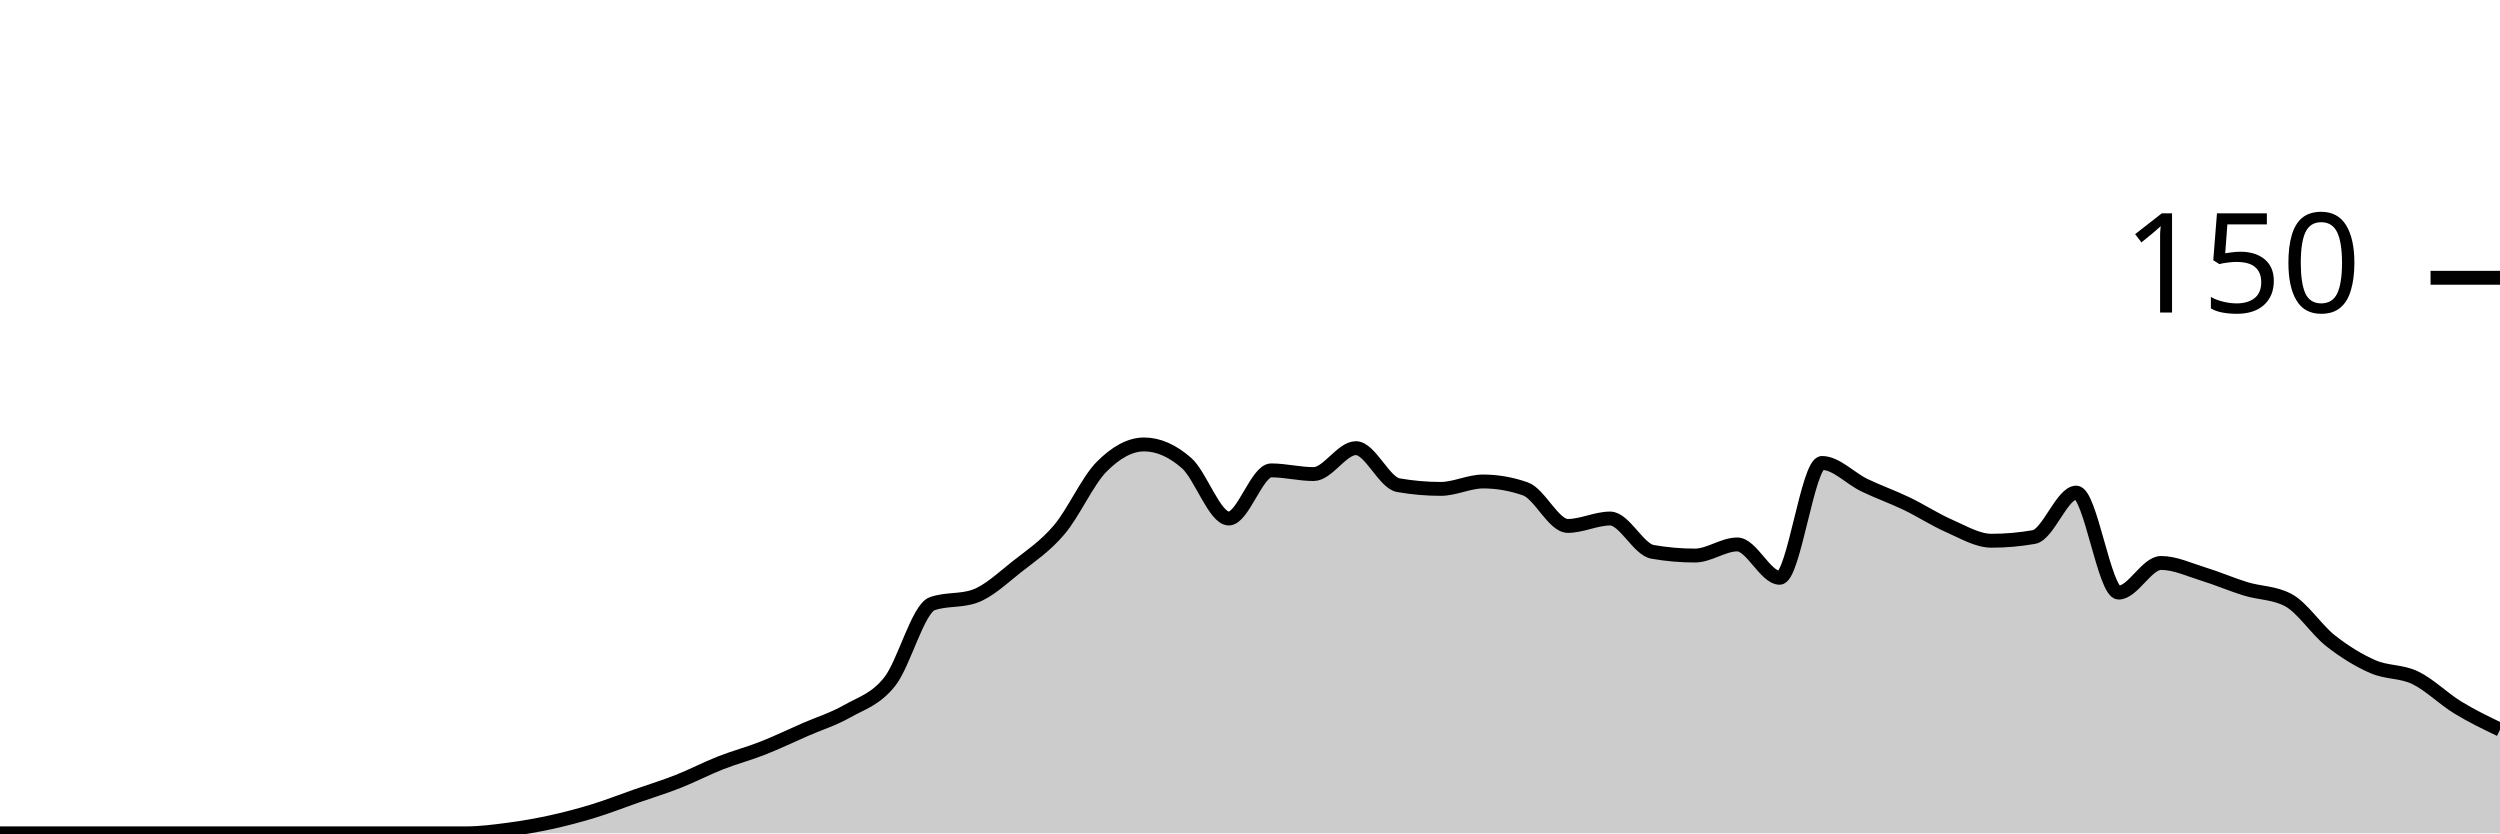
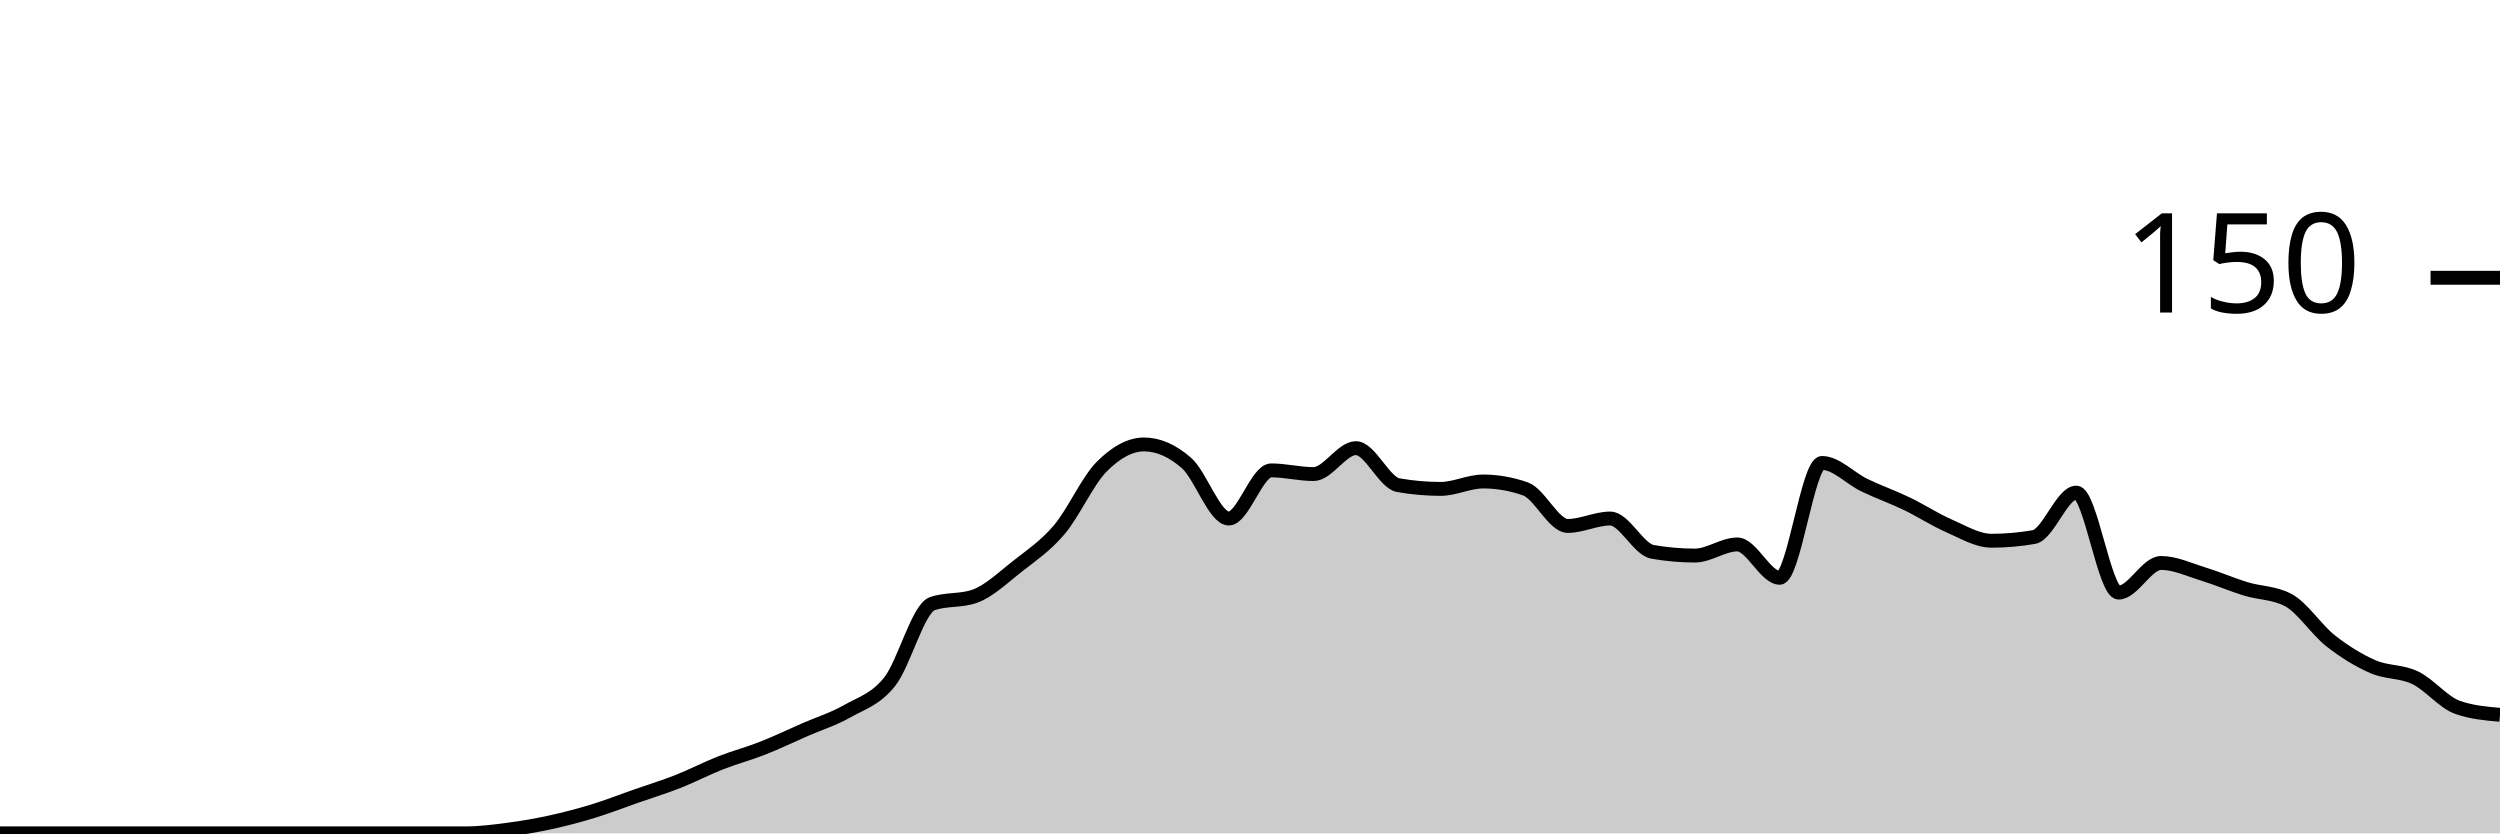
<svg xmlns="http://www.w3.org/2000/svg" viewBox="0 0 180 60">
  <g transform="translate(0,20)">
-     <path class="area" fill="rgba(0, 0, 0, 0.2)" d="M0,40C1.017,40,2.034,40,3.051,40C4.068,40,5.085,40,6.102,40C7.119,40,8.136,40,9.153,40C10.169,40,11.186,40,12.203,40C13.22,40,14.237,40,15.254,40C16.271,40,17.288,40,18.305,40C19.322,40,20.339,40,21.356,40C22.373,40,23.39,40,24.407,40C25.424,40,26.441,40,27.458,40C28.475,40,29.492,40,30.508,40C31.525,40,32.542,40,33.559,40C34.576,40,35.593,39.867,36.61,39.733C37.627,39.6,38.644,39.422,39.661,39.2C40.678,38.978,41.695,38.711,42.712,38.4C43.729,38.089,44.746,37.689,45.763,37.333C46.78,36.978,47.797,36.667,48.814,36.267C49.831,35.867,50.847,35.333,51.864,34.933C52.881,34.533,53.898,34.267,54.915,33.867C55.932,33.467,56.949,32.978,57.966,32.533C58.983,32.089,60,31.778,61.017,31.2C62.034,30.622,63.051,30.356,64.068,29.067C65.085,27.778,66.102,23.822,67.119,23.467C68.136,23.111,69.153,23.289,70.169,22.933C71.186,22.578,72.203,21.6,73.22,20.8C74.237,20,75.254,19.333,76.271,18.133C77.288,16.933,78.305,14.622,79.322,13.6C80.339,12.578,81.356,12,82.373,12C83.39,12,84.407,12.444,85.424,13.333C86.441,14.222,87.458,17.333,88.475,17.333C89.492,17.333,90.508,13.867,91.525,13.867C92.542,13.867,93.559,14.133,94.576,14.133C95.593,14.133,96.61,12.267,97.627,12.267C98.644,12.267,99.661,14.756,100.678,14.933C101.695,15.111,102.712,15.2,103.729,15.2C104.746,15.2,105.763,14.667,106.78,14.667C107.797,14.667,108.814,14.844,109.831,15.2C110.847,15.556,111.864,17.867,112.881,17.867C113.898,17.867,114.915,17.333,115.932,17.333C116.949,17.333,117.966,19.556,118.983,19.733C120,19.911,121.017,20,122.034,20C123.051,20,124.068,19.2,125.085,19.2C126.102,19.2,127.119,21.6,128.136,21.6C129.153,21.6,130.169,13.333,131.186,13.333C132.203,13.333,133.22,14.444,134.237,14.933C135.254,15.422,136.271,15.778,137.288,16.267C138.305,16.756,139.322,17.422,140.339,17.867C141.356,18.311,142.373,18.933,143.39,18.933C144.407,18.933,145.424,18.844,146.441,18.667C147.458,18.489,148.475,15.467,149.492,15.467C150.508,15.467,151.525,22.667,152.542,22.667C153.559,22.667,154.576,20.533,155.593,20.533C156.61,20.533,157.627,21.022,158.644,21.333C159.661,21.644,160.678,22.089,161.695,22.4C162.712,22.711,163.729,22.667,164.746,23.2C165.763,23.733,166.78,25.333,167.797,26.133C168.814,26.933,169.831,27.556,170.847,28C171.864,28.444,172.881,28.311,173.898,28.8C174.915,29.289,175.932,30.311,176.949,30.933C177.966,31.556,178.983,32.044,180,32.533L180,40C178.983,40,177.966,40,176.949,40C175.932,40,174.915,40,173.898,40C172.881,40,171.864,40,170.847,40C169.831,40,168.814,40,167.797,40C166.78,40,165.763,40,164.746,40C163.729,40,162.712,40,161.695,40C160.678,40,159.661,40,158.644,40C157.627,40,156.61,40,155.593,40C154.576,40,153.559,40,152.542,40C151.525,40,150.508,40,149.492,40C148.475,40,147.458,40,146.441,40C145.424,40,144.407,40,143.39,40C142.373,40,141.356,40,140.339,40C139.322,40,138.305,40,137.288,40C136.271,40,135.254,40,134.237,40C133.22,40,132.203,40,131.186,40C130.169,40,129.153,40,128.136,40C127.119,40,126.102,40,125.085,40C124.068,40,123.051,40,122.034,40C121.017,40,120,40,118.983,40C117.966,40,116.949,40,115.932,40C114.915,40,113.898,40,112.881,40C111.864,40,110.847,40,109.831,40C108.814,40,107.797,40,106.78,40C105.763,40,104.746,40,103.729,40C102.712,40,101.695,40,100.678,40C99.661,40,98.644,40,97.627,40C96.61,40,95.593,40,94.576,40C93.559,40,92.542,40,91.525,40C90.508,40,89.492,40,88.475,40C87.458,40,86.441,40,85.424,40C84.407,40,83.39,40,82.373,40C81.356,40,80.339,40,79.322,40C78.305,40,77.288,40,76.271,40C75.254,40,74.237,40,73.22,40C72.203,40,71.186,40,70.169,40C69.153,40,68.136,40,67.119,40C66.102,40,65.085,40,64.068,40C63.051,40,62.034,40,61.017,40C60,40,58.983,40,57.966,40C56.949,40,55.932,40,54.915,40C53.898,40,52.881,40,51.864,40C50.847,40,49.831,40,48.814,40C47.797,40,46.78,40,45.763,40C44.746,40,43.729,40,42.712,40C41.695,40,40.678,40,39.661,40C38.644,40,37.627,40,36.61,40C35.593,40,34.576,40,33.559,40C32.542,40,31.525,40,30.508,40C29.492,40,28.475,40,27.458,40C26.441,40,25.424,40,24.407,40C23.39,40,22.373,40,21.356,40C20.339,40,19.322,40,18.305,40C17.288,40,16.271,40,15.254,40C14.237,40,13.22,40,12.203,40C11.186,40,10.169,40,9.153,40C8.136,40,7.119,40,6.102,40C5.085,40,4.068,40,3.051,40C2.034,40,1.017,40,0,40Z" />
-     <path class="line" stroke="black" fill="none" d="M0,40C1.017,40,2.034,40,3.051,40C4.068,40,5.085,40,6.102,40C7.119,40,8.136,40,9.153,40C10.169,40,11.186,40,12.203,40C13.22,40,14.237,40,15.254,40C16.271,40,17.288,40,18.305,40C19.322,40,20.339,40,21.356,40C22.373,40,23.39,40,24.407,40C25.424,40,26.441,40,27.458,40C28.475,40,29.492,40,30.508,40C31.525,40,32.542,40,33.559,40C34.576,40,35.593,39.867,36.61,39.733C37.627,39.6,38.644,39.422,39.661,39.2C40.678,38.978,41.695,38.711,42.712,38.4C43.729,38.089,44.746,37.689,45.763,37.333C46.78,36.978,47.797,36.667,48.814,36.267C49.831,35.867,50.847,35.333,51.864,34.933C52.881,34.533,53.898,34.267,54.915,33.867C55.932,33.467,56.949,32.978,57.966,32.533C58.983,32.089,60,31.778,61.017,31.2C62.034,30.622,63.051,30.356,64.068,29.067C65.085,27.778,66.102,23.822,67.119,23.467C68.136,23.111,69.153,23.289,70.169,22.933C71.186,22.578,72.203,21.6,73.22,20.8C74.237,20,75.254,19.333,76.271,18.133C77.288,16.933,78.305,14.622,79.322,13.6C80.339,12.578,81.356,12,82.373,12C83.39,12,84.407,12.444,85.424,13.333C86.441,14.222,87.458,17.333,88.475,17.333C89.492,17.333,90.508,13.867,91.525,13.867C92.542,13.867,93.559,14.133,94.576,14.133C95.593,14.133,96.61,12.267,97.627,12.267C98.644,12.267,99.661,14.756,100.678,14.933C101.695,15.111,102.712,15.2,103.729,15.2C104.746,15.2,105.763,14.667,106.78,14.667C107.797,14.667,108.814,14.844,109.831,15.2C110.847,15.556,111.864,17.867,112.881,17.867C113.898,17.867,114.915,17.333,115.932,17.333C116.949,17.333,117.966,19.556,118.983,19.733C120,19.911,121.017,20,122.034,20C123.051,20,124.068,19.2,125.085,19.2C126.102,19.2,127.119,21.6,128.136,21.6C129.153,21.6,130.169,13.333,131.186,13.333C132.203,13.333,133.22,14.444,134.237,14.933C135.254,15.422,136.271,15.778,137.288,16.267C138.305,16.756,139.322,17.422,140.339,17.867C141.356,18.311,142.373,18.933,143.39,18.933C144.407,18.933,145.424,18.844,146.441,18.667C147.458,18.489,148.475,15.467,149.492,15.467C150.508,15.467,151.525,22.667,152.542,22.667C153.559,22.667,154.576,20.533,155.593,20.533C156.61,20.533,157.627,21.022,158.644,21.333C159.661,21.644,160.678,22.089,161.695,22.4C162.712,22.711,163.729,22.667,164.746,23.2C165.763,23.733,166.78,25.333,167.797,26.133C168.814,26.933,169.831,27.556,170.847,28C171.864,28.444,172.881,28.311,173.898,28.8C174.915,29.289,175.932,30.311,176.949,30.933C177.966,31.556,178.983,32.044,180,32.533" />
+     <path class="area" fill="rgba(0, 0, 0, 0.2)" d="M0,40C1.017,40,2.034,40,3.051,40C4.068,40,5.085,40,6.102,40C7.119,40,8.136,40,9.153,40C10.169,40,11.186,40,12.203,40C13.22,40,14.237,40,15.254,40C16.271,40,17.288,40,18.305,40C19.322,40,20.339,40,21.356,40C22.373,40,23.39,40,24.407,40C25.424,40,26.441,40,27.458,40C28.475,40,29.492,40,30.508,40C31.525,40,32.542,40,33.559,40C34.576,40,35.593,39.867,36.61,39.733C37.627,39.6,38.644,39.422,39.661,39.2C40.678,38.978,41.695,38.711,42.712,38.4C43.729,38.089,44.746,37.689,45.763,37.333C46.78,36.978,47.797,36.667,48.814,36.267C49.831,35.867,50.847,35.333,51.864,34.933C52.881,34.533,53.898,34.267,54.915,33.867C55.932,33.467,56.949,32.978,57.966,32.533C58.983,32.089,60,31.778,61.017,31.2C62.034,30.622,63.051,30.356,64.068,29.067C65.085,27.778,66.102,23.822,67.119,23.467C68.136,23.111,69.153,23.289,70.169,22.933C71.186,22.578,72.203,21.6,73.22,20.8C74.237,20,75.254,19.333,76.271,18.133C77.288,16.933,78.305,14.622,79.322,13.6C80.339,12.578,81.356,12,82.373,12C83.39,12,84.407,12.444,85.424,13.333C86.441,14.222,87.458,17.333,88.475,17.333C89.492,17.333,90.508,13.867,91.525,13.867C92.542,13.867,93.559,14.133,94.576,14.133C95.593,14.133,96.61,12.267,97.627,12.267C98.644,12.267,99.661,14.756,100.678,14.933C101.695,15.111,102.712,15.2,103.729,15.2C104.746,15.2,105.763,14.667,106.78,14.667C107.797,14.667,108.814,14.844,109.831,15.2C110.847,15.556,111.864,17.867,112.881,17.867C113.898,17.867,114.915,17.333,115.932,17.333C116.949,17.333,117.966,19.556,118.983,19.733C120,19.911,121.017,20,122.034,20C123.051,20,124.068,19.2,125.085,19.2C126.102,19.2,127.119,21.6,128.136,21.6C129.153,21.6,130.169,13.333,131.186,13.333C132.203,13.333,133.22,14.444,134.237,14.933C135.254,15.422,136.271,15.778,137.288,16.267C138.305,16.756,139.322,17.422,140.339,17.867C141.356,18.311,142.373,18.933,143.39,18.933C144.407,18.933,145.424,18.844,146.441,18.667C147.458,18.489,148.475,15.467,149.492,15.467C150.508,15.467,151.525,22.667,152.542,22.667C153.559,22.667,154.576,20.533,155.593,20.533C156.61,20.533,157.627,21.022,158.644,21.333C159.661,21.644,160.678,22.089,161.695,22.4C162.712,22.711,163.729,22.667,164.746,23.2C165.763,23.733,166.78,25.333,167.797,26.133C168.814,26.933,169.831,27.556,170.847,28C171.864,28.444,172.881,28.311,173.898,28.8C174.915,29.289,175.932,30.578,176.949,30.933C177.966,31.289,178.983,31.378,180,31.467L180,40C178.983,40,177.966,40,176.949,40C175.932,40,174.915,40,173.898,40C172.881,40,171.864,40,170.847,40C169.831,40,168.814,40,167.797,40C166.78,40,165.763,40,164.746,40C163.729,40,162.712,40,161.695,40C160.678,40,159.661,40,158.644,40C157.627,40,156.61,40,155.593,40C154.576,40,153.559,40,152.542,40C151.525,40,150.508,40,149.492,40C148.475,40,147.458,40,146.441,40C145.424,40,144.407,40,143.39,40C142.373,40,141.356,40,140.339,40C139.322,40,138.305,40,137.288,40C136.271,40,135.254,40,134.237,40C133.22,40,132.203,40,131.186,40C130.169,40,129.153,40,128.136,40C127.119,40,126.102,40,125.085,40C124.068,40,123.051,40,122.034,40C121.017,40,120,40,118.983,40C117.966,40,116.949,40,115.932,40C114.915,40,113.898,40,112.881,40C111.864,40,110.847,40,109.831,40C108.814,40,107.797,40,106.78,40C105.763,40,104.746,40,103.729,40C102.712,40,101.695,40,100.678,40C99.661,40,98.644,40,97.627,40C96.61,40,95.593,40,94.576,40C93.559,40,92.542,40,91.525,40C90.508,40,89.492,40,88.475,40C87.458,40,86.441,40,85.424,40C84.407,40,83.39,40,82.373,40C81.356,40,80.339,40,79.322,40C78.305,40,77.288,40,76.271,40C75.254,40,74.237,40,73.22,40C72.203,40,71.186,40,70.169,40C69.153,40,68.136,40,67.119,40C66.102,40,65.085,40,64.068,40C63.051,40,62.034,40,61.017,40C60,40,58.983,40,57.966,40C56.949,40,55.932,40,54.915,40C53.898,40,52.881,40,51.864,40C50.847,40,49.831,40,48.814,40C47.797,40,46.78,40,45.763,40C44.746,40,43.729,40,42.712,40C41.695,40,40.678,40,39.661,40C38.644,40,37.627,40,36.61,40C35.593,40,34.576,40,33.559,40C32.542,40,31.525,40,30.508,40C29.492,40,28.475,40,27.458,40C26.441,40,25.424,40,24.407,40C23.39,40,22.373,40,21.356,40C20.339,40,19.322,40,18.305,40C17.288,40,16.271,40,15.254,40C14.237,40,13.22,40,12.203,40C11.186,40,10.169,40,9.153,40C8.136,40,7.119,40,6.102,40C5.085,40,4.068,40,3.051,40C2.034,40,1.017,40,0,40Z" />
+     <path class="line" stroke="black" fill="none" d="M0,40C1.017,40,2.034,40,3.051,40C4.068,40,5.085,40,6.102,40C7.119,40,8.136,40,9.153,40C10.169,40,11.186,40,12.203,40C13.22,40,14.237,40,15.254,40C16.271,40,17.288,40,18.305,40C19.322,40,20.339,40,21.356,40C22.373,40,23.39,40,24.407,40C25.424,40,26.441,40,27.458,40C28.475,40,29.492,40,30.508,40C31.525,40,32.542,40,33.559,40C34.576,40,35.593,39.867,36.61,39.733C37.627,39.6,38.644,39.422,39.661,39.2C40.678,38.978,41.695,38.711,42.712,38.4C43.729,38.089,44.746,37.689,45.763,37.333C46.78,36.978,47.797,36.667,48.814,36.267C49.831,35.867,50.847,35.333,51.864,34.933C52.881,34.533,53.898,34.267,54.915,33.867C55.932,33.467,56.949,32.978,57.966,32.533C58.983,32.089,60,31.778,61.017,31.2C62.034,30.622,63.051,30.356,64.068,29.067C65.085,27.778,66.102,23.822,67.119,23.467C68.136,23.111,69.153,23.289,70.169,22.933C71.186,22.578,72.203,21.6,73.22,20.8C74.237,20,75.254,19.333,76.271,18.133C77.288,16.933,78.305,14.622,79.322,13.6C80.339,12.578,81.356,12,82.373,12C83.39,12,84.407,12.444,85.424,13.333C86.441,14.222,87.458,17.333,88.475,17.333C89.492,17.333,90.508,13.867,91.525,13.867C92.542,13.867,93.559,14.133,94.576,14.133C95.593,14.133,96.61,12.267,97.627,12.267C98.644,12.267,99.661,14.756,100.678,14.933C101.695,15.111,102.712,15.2,103.729,15.2C104.746,15.2,105.763,14.667,106.78,14.667C107.797,14.667,108.814,14.844,109.831,15.2C110.847,15.556,111.864,17.867,112.881,17.867C113.898,17.867,114.915,17.333,115.932,17.333C116.949,17.333,117.966,19.556,118.983,19.733C120,19.911,121.017,20,122.034,20C123.051,20,124.068,19.2,125.085,19.2C126.102,19.2,127.119,21.6,128.136,21.6C129.153,21.6,130.169,13.333,131.186,13.333C132.203,13.333,133.22,14.444,134.237,14.933C135.254,15.422,136.271,15.778,137.288,16.267C138.305,16.756,139.322,17.422,140.339,17.867C141.356,18.311,142.373,18.933,143.39,18.933C144.407,18.933,145.424,18.844,146.441,18.667C147.458,18.489,148.475,15.467,149.492,15.467C150.508,15.467,151.525,22.667,152.542,22.667C153.559,22.667,154.576,20.533,155.593,20.533C156.61,20.533,157.627,21.022,158.644,21.333C159.661,21.644,160.678,22.089,161.695,22.4C162.712,22.711,163.729,22.667,164.746,23.2C165.763,23.733,166.78,25.333,167.797,26.133C168.814,26.933,169.831,27.556,170.847,28C171.864,28.444,172.881,28.311,173.898,28.8C174.915,29.289,175.932,30.578,176.949,30.933C177.966,31.289,178.983,31.378,180,31.467" />
    <path class="axis-ceiling" stroke-width="1" stroke="black" fill="none" d="M175,0L180,0" />
    <text class="axis-ceiling-label" font-family="sans-serif" text-anchor="end" font-size="10px" x="170" y="2.5">150</text>
  </g>
</svg>
